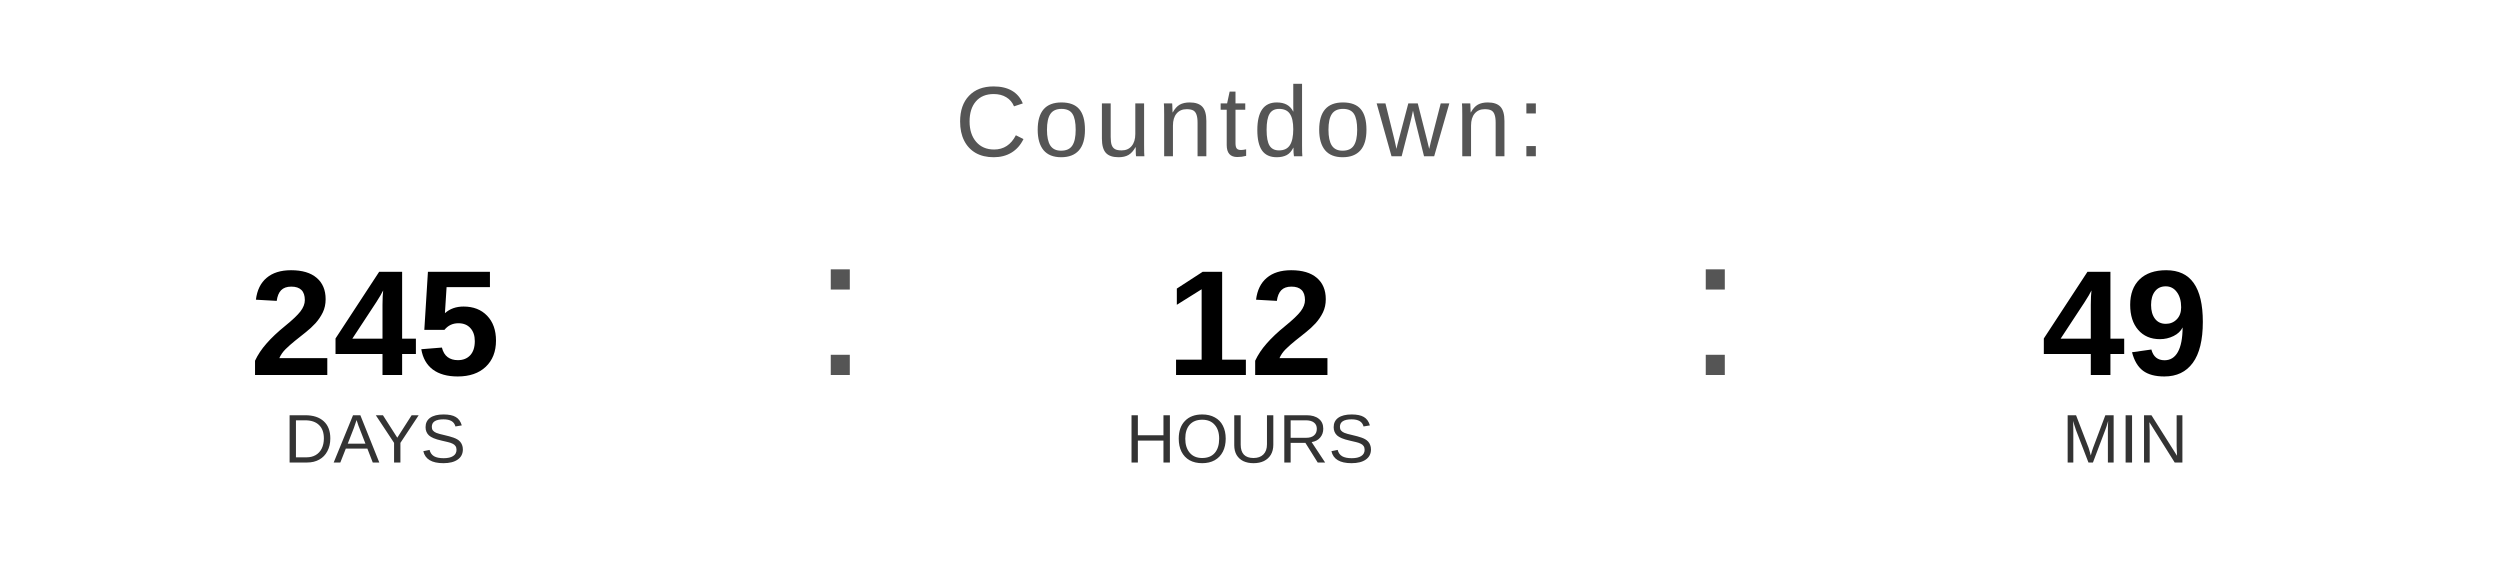
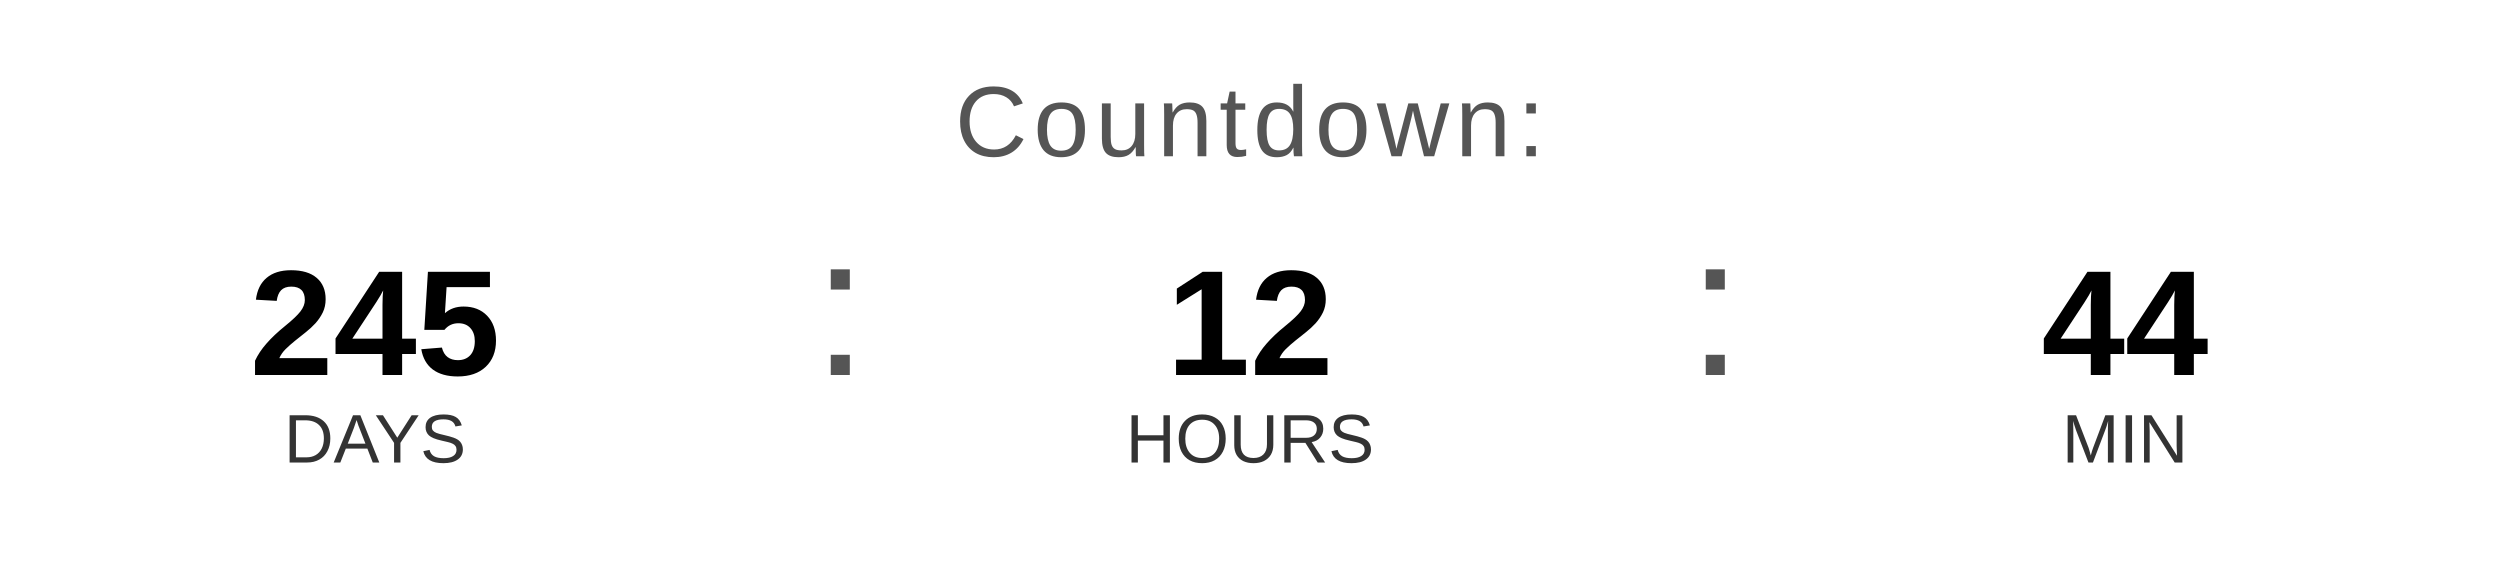
<svg xmlns="http://www.w3.org/2000/svg" width="400" height="90" viewBox="0 0 400 90">
  <text x="200" y="25" font-family="Arial, Helvetica, sans-serif" font-size="16" fill="#555555" text-anchor="middle" letter-spacing="1">
    Countdown:
  </text>
  <text x="60" y="60" font-family="Arial, Helvetica, sans-serif" font-size="24" font-weight="bold" fill="#000000" text-anchor="middle">245</text>
  <text x="60" y="74" font-family="Arial, Helvetica, sans-serif" font-size="11" fill="#333333" text-anchor="middle">DAYS</text>
  <text x="130" y="60" font-family="Arial, sans-serif" font-size="32" fill="#555555">:</text>
  <text x="200" y="60" font-family="Arial, Helvetica, sans-serif" font-size="24" font-weight="bold" fill="#000000" text-anchor="middle">12</text>
  <text x="200" y="74" font-family="Arial, Helvetica, sans-serif" font-size="11" fill="#333333" text-anchor="middle">HOURS</text>
  <text x="270" y="60" font-family="Arial, sans-serif" font-size="32" fill="#555555">:</text>
-   <text x="340" y="60" font-family="Arial, Helvetica, sans-serif" font-size="24" font-weight="bold" fill="#000000" text-anchor="middle">49</text>
+   <text x="340" y="60" font-family="Arial, Helvetica, sans-serif" font-size="24" font-weight="bold" fill="#000000" text-anchor="middle">44</text>
  <text x="340" y="74" font-family="Arial, Helvetica, sans-serif" font-size="11" fill="#333333" text-anchor="middle">MIN</text>
</svg>
